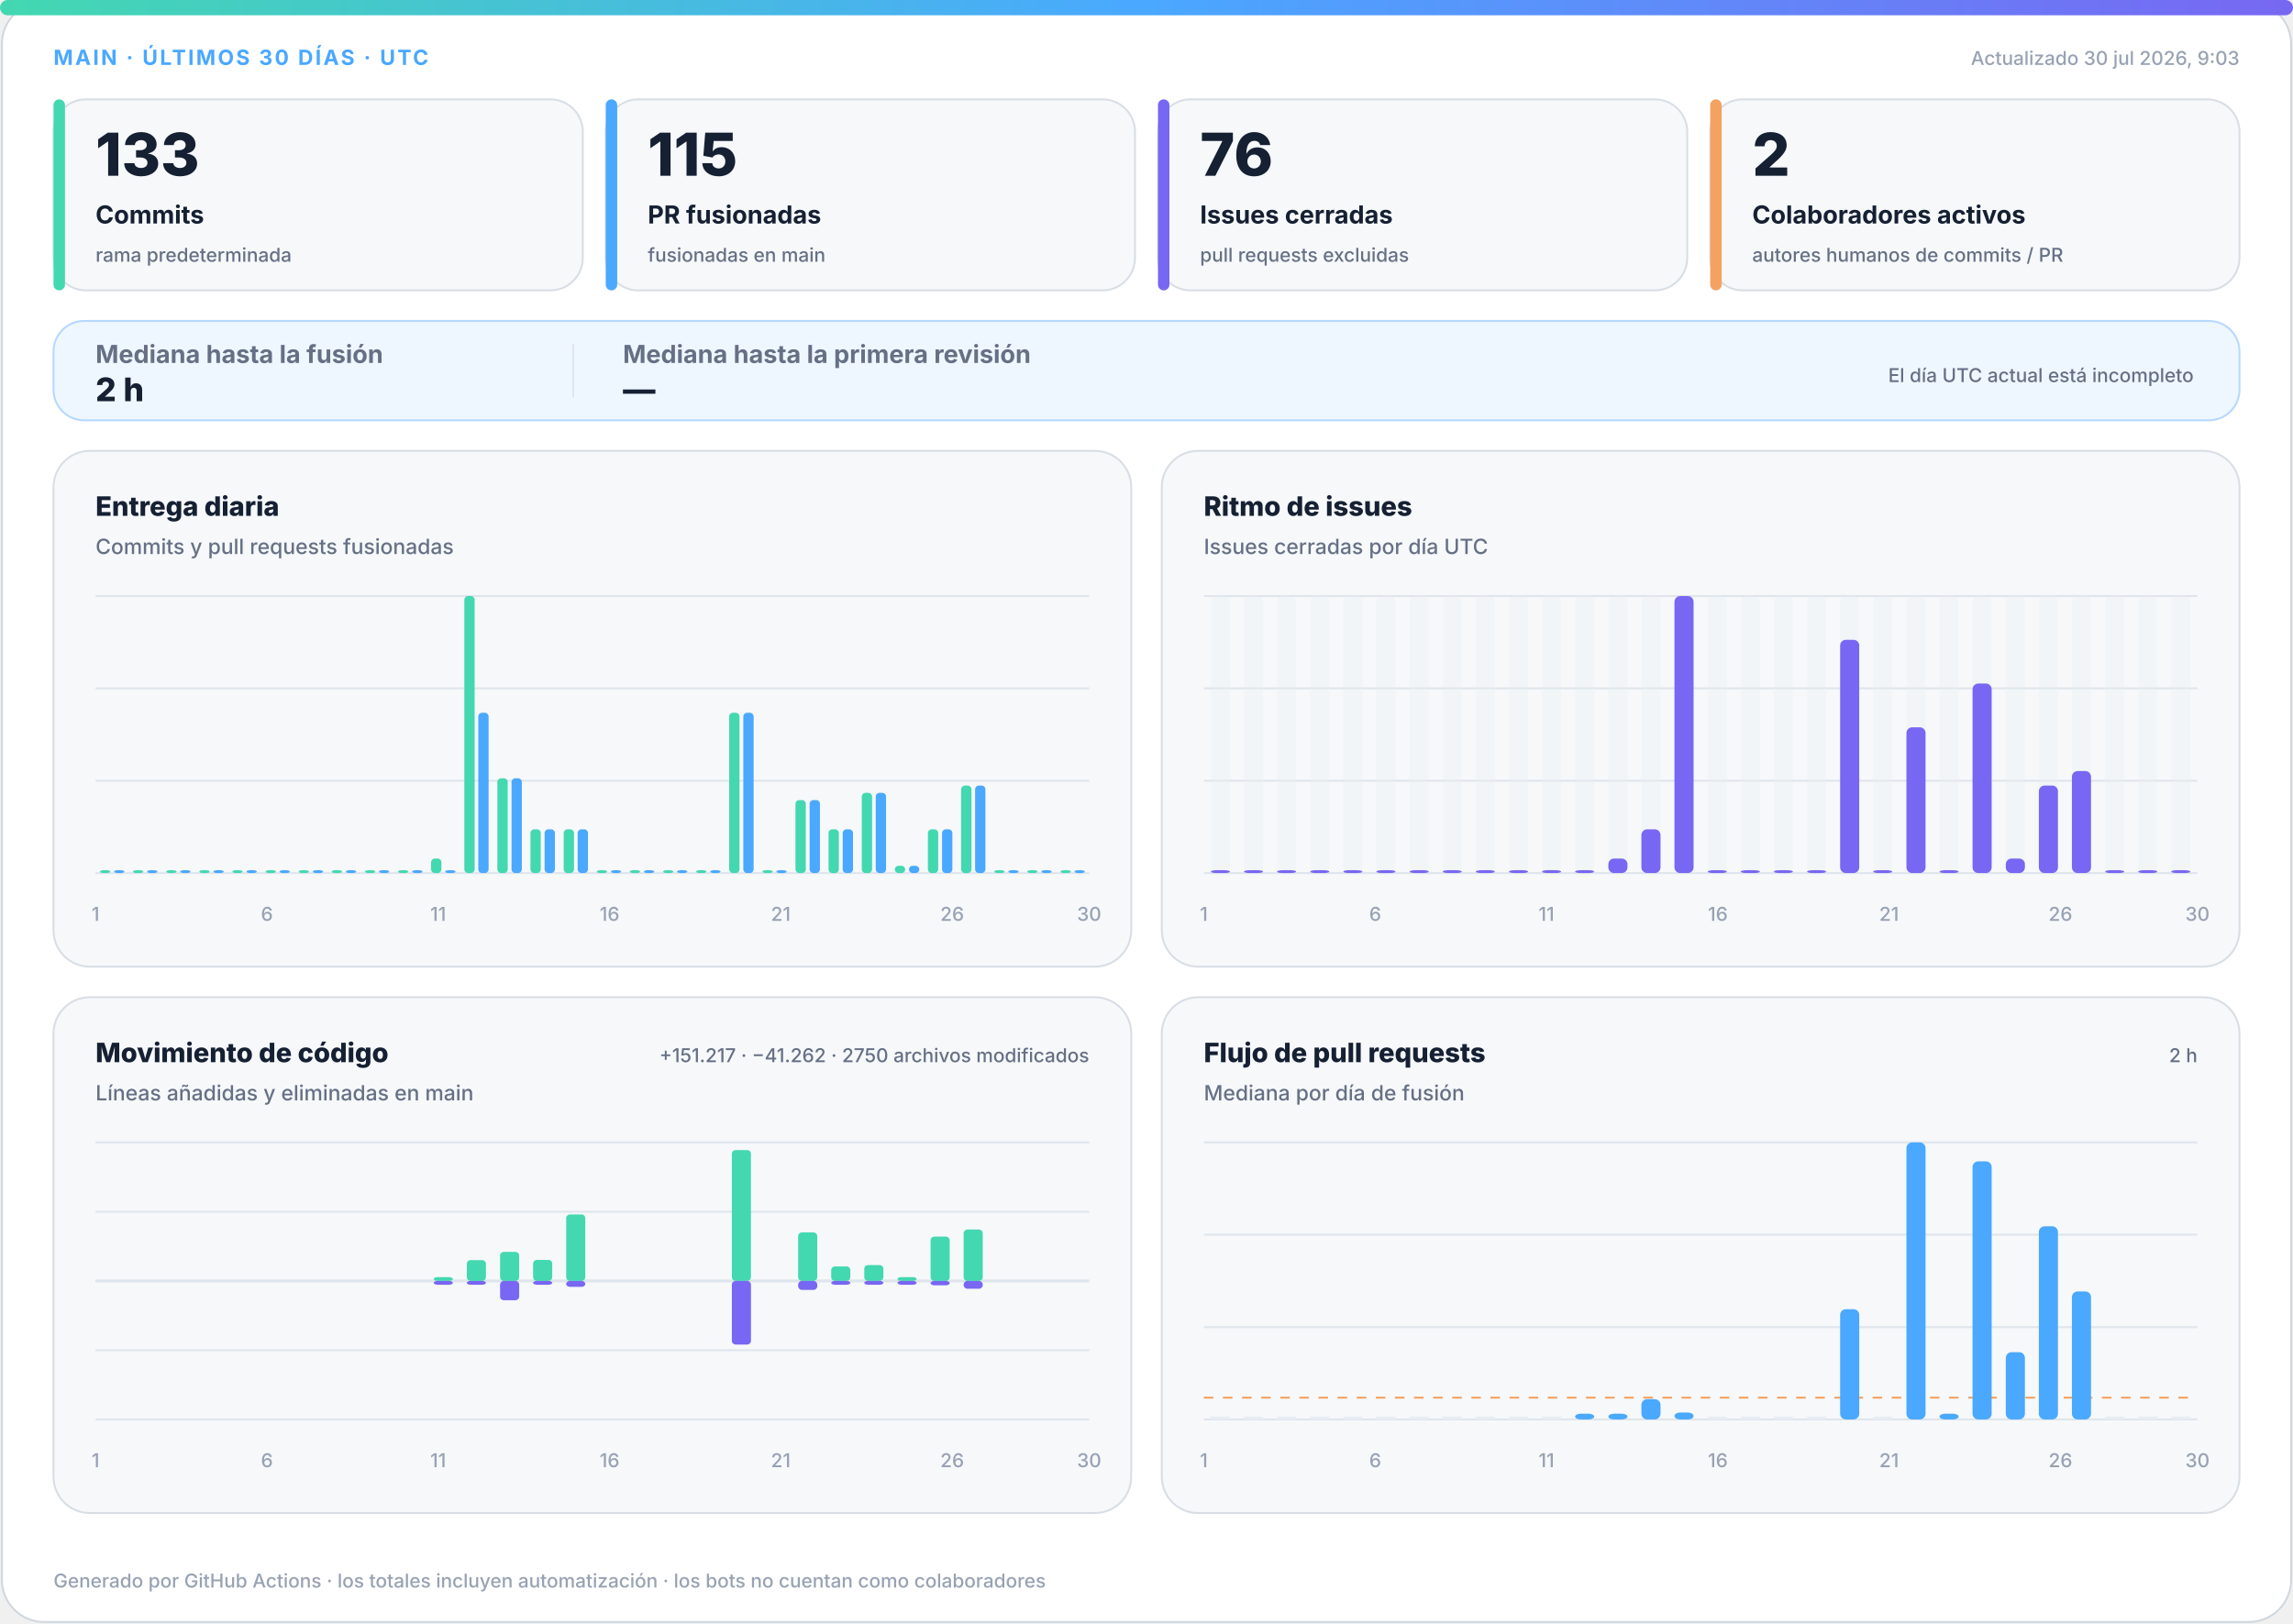
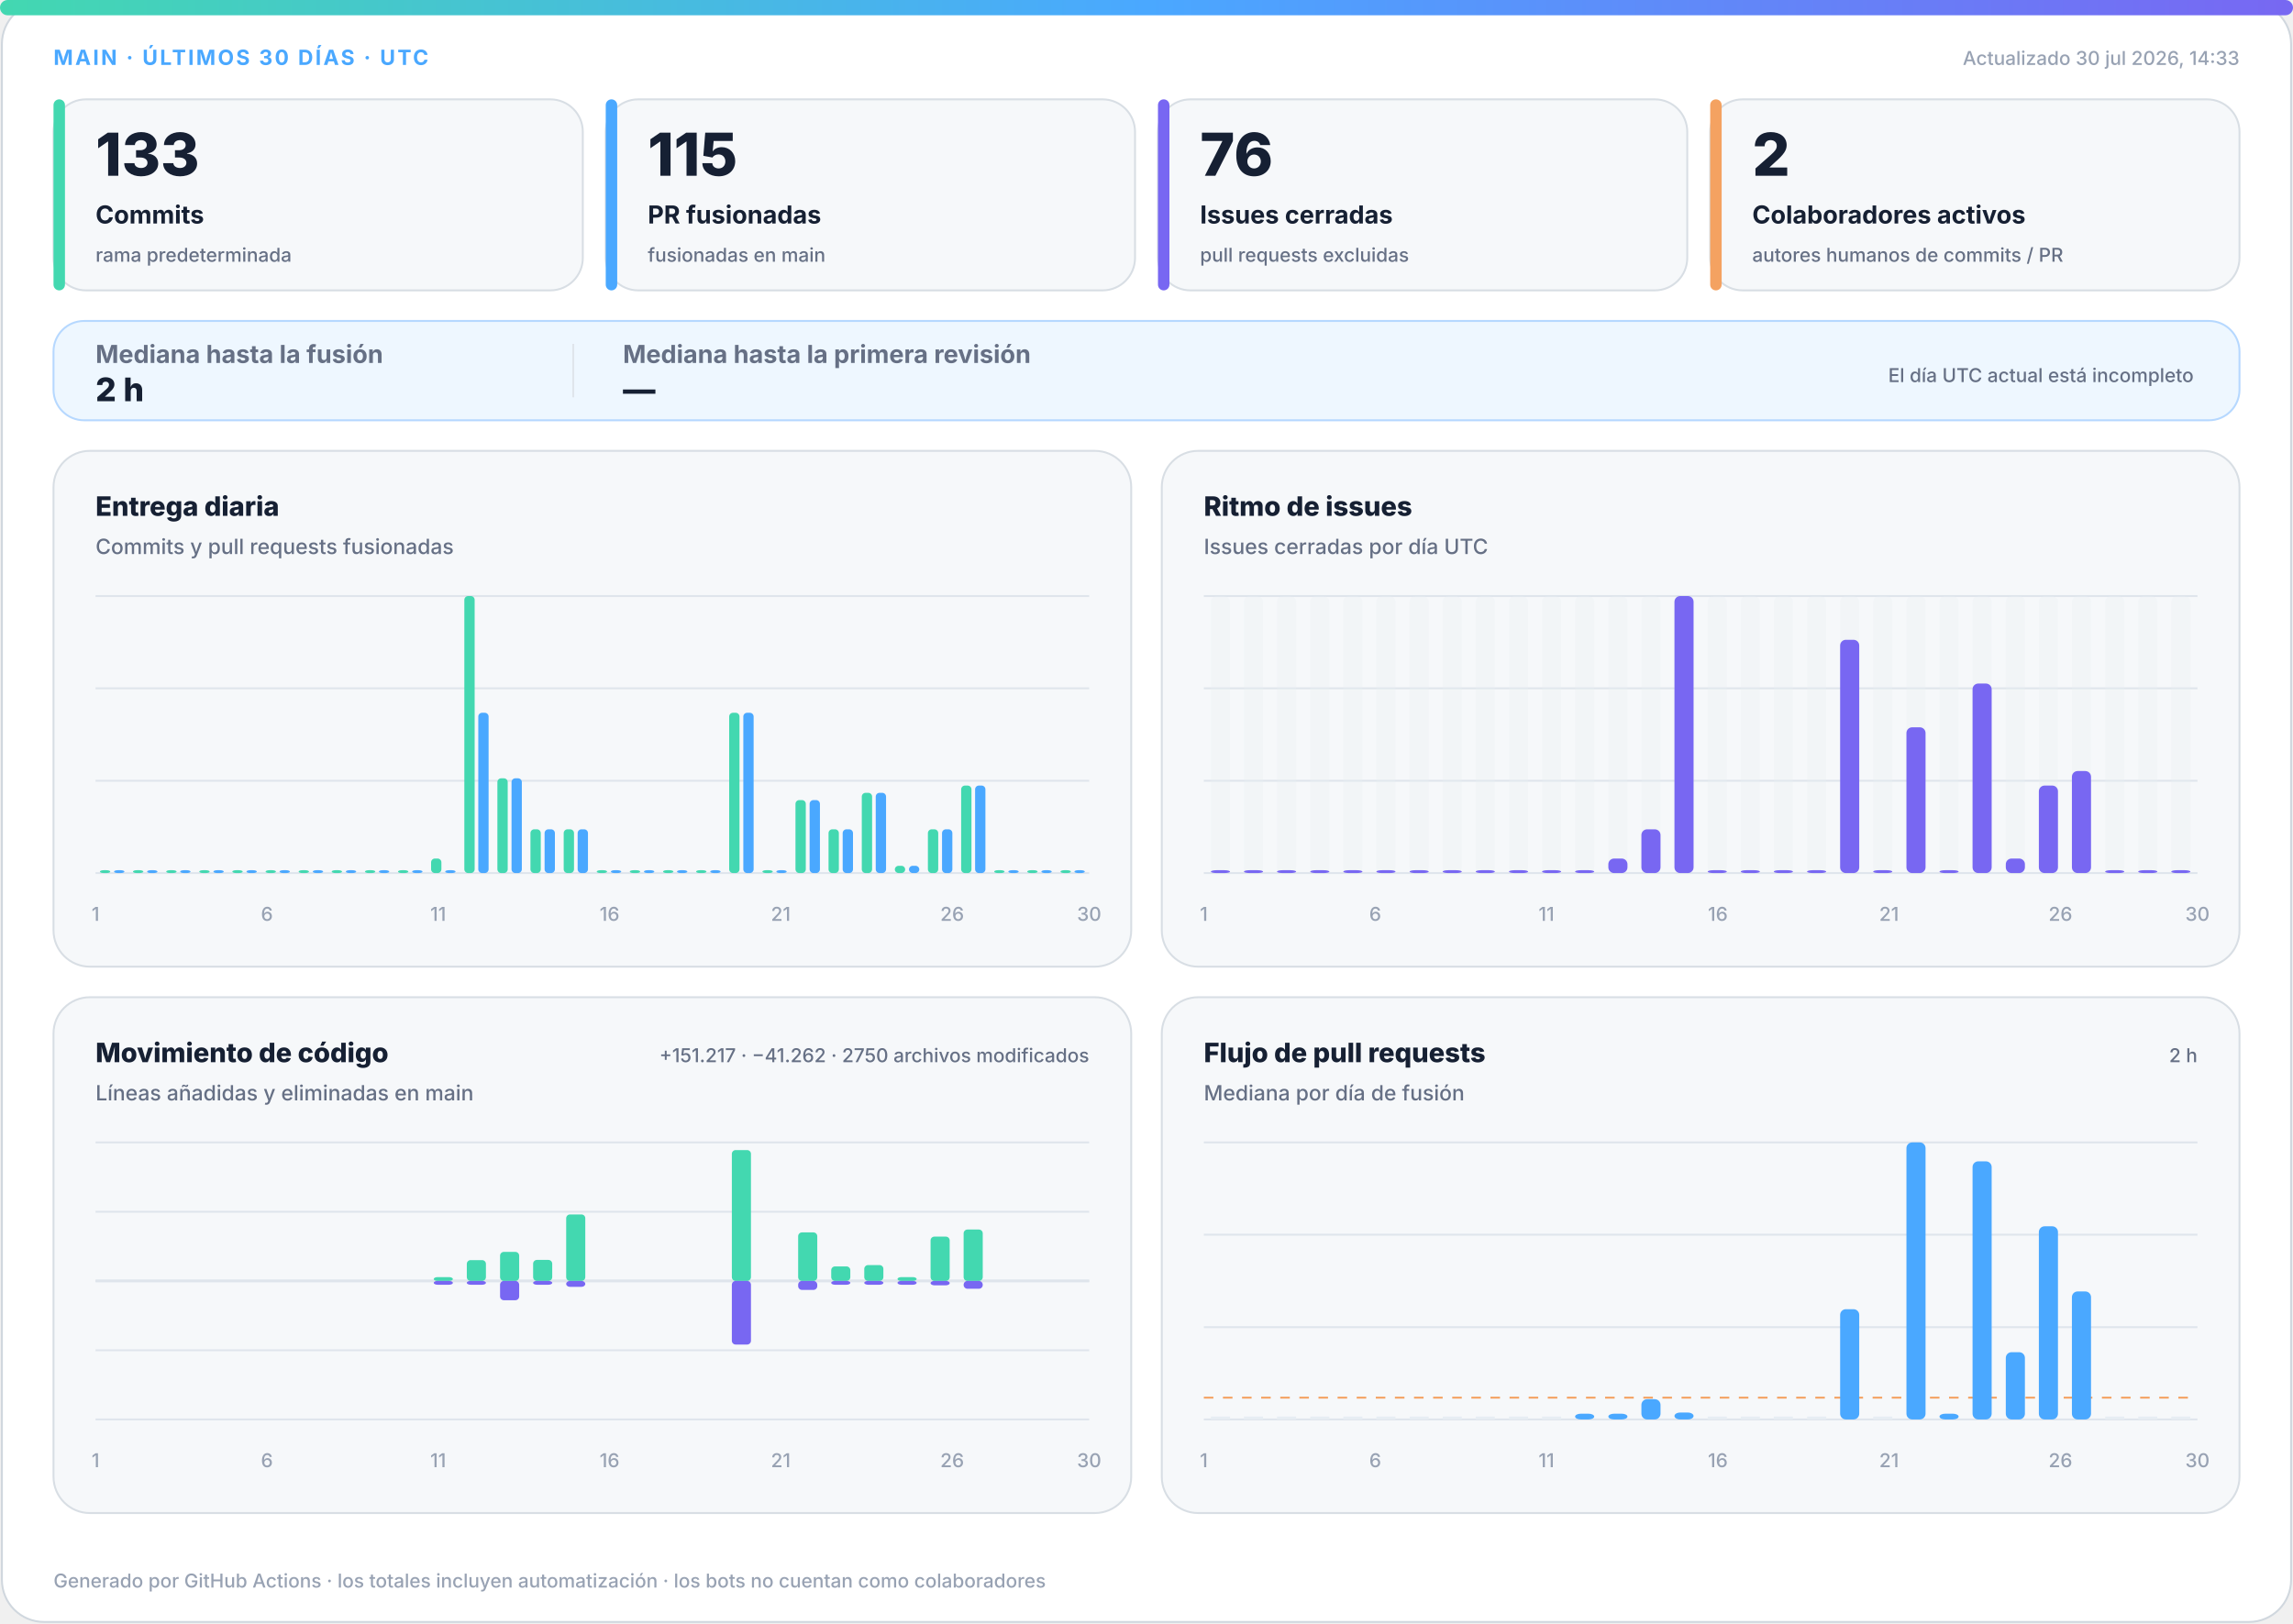
<svg xmlns="http://www.w3.org/2000/svg" width="1200" height="850" viewBox="0 0 1200 850" role="img" aria-labelledby="title desc">
  <defs>
    <linearGradient id="accent" x1="0" y1="0" x2="1" y2="0">
      <stop offset="0%" stop-color="#43d8b0" />
      <stop offset="50%" stop-color="#4aa8ff" />
      <stop offset="100%" stop-color="#7867f2" />
    </linearGradient>
    <linearGradient id="soft" x1="0" y1="0" x2="1" y2="1">
      <stop offset="0%" stop-color="#43d8b0" stop-opacity=".18" />
      <stop offset="100%" stop-color="#7867f2" stop-opacity=".12" />
    </linearGradient>
  </defs>
  <style>
.bg{fill:#fff;stroke:#d0d7de}.surface{fill:#f6f8fa;stroke:#d8dee4}.strong{fill:#eef7ff;stroke:#b6d8ff}.ink{fill:#162033}.muted{fill:#667085}.faint{fill:#98a2b3}.grid{stroke:#dfe5ec}.track{fill:#e7edf3}
.meta{font:750 11px -apple-system,BlinkMacSystemFont,"Segoe UI",sans-serif;letter-spacing:1.1px}.value{font:820 31px -apple-system,BlinkMacSystemFont,"Segoe UI",sans-serif}.label{font:720 13px -apple-system,BlinkMacSystemFont,"Segoe UI",sans-serif}.scope{font:520 10px -apple-system,BlinkMacSystemFont,"Segoe UI",sans-serif}.chart-title{font:760 14px -apple-system,BlinkMacSystemFont,"Segoe UI",sans-serif}.chart-subtitle{font:520 11px -apple-system,BlinkMacSystemFont,"Segoe UI",sans-serif}.small{font:540 10px -apple-system,BlinkMacSystemFont,"Segoe UI",sans-serif}.flow-value{font:780 17px -apple-system,BlinkMacSystemFont,"Segoe UI",sans-serif}
@media(prefers-color-scheme:dark){.bg{fill:#0d1117;stroke:#30363d}.surface{fill:#161b22;stroke:#30363d}.strong{fill:#10263a;stroke:#244d70}.ink{fill:#f0f6fc}.muted{fill:#a7b0bc}.faint{fill:#7d8590}.grid{stroke:#30363d}.track{fill:#27313d}}
</style>
  <rect class="bg" x="1" y="1" width="1198" height="848" rx="22" />
  <rect x="0" y="0" width="1200" height="8" rx="4" fill="url(#accent)" />
  <text class="meta" x="28" y="34" fill="#4aa8ff">MAIN · ÚLTIMOS 30 DÍAS · UTC</text>
-   <text class="small faint" x="1172" y="34" text-anchor="end">Actualizado 30 jul 2026, 9:03</text>
+   <text class="small faint" x="1172" y="34" text-anchor="end">Actualizado 30 jul 2026, 14:33</text>
  <g>
    <rect class="surface" x="28" y="52" width="277" height="100" rx="17" />
    <rect x="28" y="52" width="6" height="100" rx="3" fill="#43d8b0" />
    <text class="value ink" x="50" y="92" style="font-size:31px">133</text>
    <text class="label ink" x="50" y="117" style="font-size:13px">Commits</text>
    <text class="scope muted" x="50" y="137" style="font-size:10px">rama predeterminada</text>
  </g>
  <g>
    <rect class="surface" x="317" y="52" width="277" height="100" rx="17" />
    <rect x="317" y="52" width="6" height="100" rx="3" fill="#4aa8ff" />
    <text class="value ink" x="339" y="92" style="font-size:31px">115</text>
    <text class="label ink" x="339" y="117" style="font-size:13px">PR fusionadas</text>
    <text class="scope muted" x="339" y="137" style="font-size:10px">fusionadas en main</text>
  </g>
  <g>
    <rect class="surface" x="606" y="52" width="277" height="100" rx="17" />
    <rect x="606" y="52" width="6" height="100" rx="3" fill="#7867f2" />
    <text class="value ink" x="628" y="92" style="font-size:31px">76</text>
    <text class="label ink" x="628" y="117" style="font-size:13px">Issues cerradas</text>
    <text class="scope muted" x="628" y="137" style="font-size:10px">pull requests excluidas</text>
  </g>
  <g>
    <rect class="surface" x="895" y="52" width="277" height="100" rx="17" />
    <rect x="895" y="52" width="6" height="100" rx="3" fill="#f4a261" />
    <text class="value ink" x="917" y="92" style="font-size:31px">2</text>
    <text class="label ink" x="917" y="117" style="font-size:13px">Colaboradores activos</text>
    <text class="scope muted" x="917" y="137" style="font-size:10px">autores humanos de commits / PR</text>
  </g>
  <g>
    <rect class="strong" x="28" y="168" width="1144" height="52" rx="16" fill="url(#soft)" />
    <text class="label muted" x="50" y="190">Mediana hasta la fusión</text>
    <text class="flow-value ink" x="50" y="210">2 h</text>
    <line class="grid" x1="300" y1="180" x2="300" y2="208" />
    <text class="label muted" x="326" y="190">Mediana hasta la primera revisión</text>
    <text class="flow-value ink" x="326" y="210">—</text>
    <text class="scope muted" x="1148" y="200" text-anchor="end">El día UTC actual está incompleto</text>
  </g>
  <g>
    <rect class="surface" x="28" y="236" width="564" height="270" rx="19" />
    <text class="chart-title ink" x="50" y="270">Entrega diaria</text>
    <text class="chart-subtitle muted" x="50" y="290">Commits y pull requests fusionadas</text>
    <line class="grid" x1="50" y1="312.0" x2="570" y2="312.0" />
    <line class="grid" x1="50" y1="360.3" x2="570" y2="360.3" />
    <line class="grid" x1="50" y1="408.7" x2="570" y2="408.7" />
    <line class="grid" x1="50" y1="457.0" x2="570" y2="457.0" />
    <rect x="52.3" y="455.5" width="5.4" height="1.5" rx="2" fill="#43d8b0" />
    <rect x="59.7" y="455.5" width="5.4" height="1.5" rx="2" fill="#4aa8ff" />
    <rect x="69.6" y="455.5" width="5.4" height="1.5" rx="2" fill="#43d8b0" />
    <rect x="77.0" y="455.5" width="5.4" height="1.5" rx="2" fill="#4aa8ff" />
    <rect x="87.0" y="455.5" width="5.4" height="1.5" rx="2" fill="#43d8b0" />
    <rect x="94.3" y="455.5" width="5.4" height="1.5" rx="2" fill="#4aa8ff" />
    <rect x="104.3" y="455.5" width="5.4" height="1.5" rx="2" fill="#43d8b0" />
    <rect x="111.7" y="455.5" width="5.4" height="1.5" rx="2" fill="#4aa8ff" />
    <rect x="121.6" y="455.5" width="5.4" height="1.5" rx="2" fill="#43d8b0" />
    <rect x="129.0" y="455.5" width="5.4" height="1.5" rx="2" fill="#4aa8ff" />
    <rect x="139.0" y="455.5" width="5.4" height="1.5" rx="2" fill="#43d8b0" />
    <rect x="146.3" y="455.5" width="5.4" height="1.5" rx="2" fill="#4aa8ff" />
    <rect x="156.3" y="455.5" width="5.4" height="1.5" rx="2" fill="#43d8b0" />
    <rect x="163.7" y="455.5" width="5.4" height="1.5" rx="2" fill="#4aa8ff" />
    <rect x="173.6" y="455.5" width="5.4" height="1.5" rx="2" fill="#43d8b0" />
    <rect x="181.0" y="455.5" width="5.4" height="1.5" rx="2" fill="#4aa8ff" />
    <rect x="191.0" y="455.5" width="5.4" height="1.5" rx="2" fill="#43d8b0" />
    <rect x="198.3" y="455.5" width="5.4" height="1.5" rx="2" fill="#4aa8ff" />
    <rect x="208.3" y="455.5" width="5.4" height="1.5" rx="2" fill="#43d8b0" />
    <rect x="215.7" y="455.5" width="5.4" height="1.5" rx="2" fill="#4aa8ff" />
    <rect x="225.6" y="449.4" width="5.4" height="7.6" rx="2" fill="#43d8b0" />
    <rect x="233.0" y="455.5" width="5.4" height="1.5" rx="2" fill="#4aa8ff" />
    <rect x="243.0" y="312.0" width="5.4" height="145.0" rx="2" fill="#43d8b0" />
    <rect x="250.3" y="373.1" width="5.4" height="83.9" rx="2" fill="#4aa8ff" />
    <rect x="260.3" y="407.4" width="5.4" height="49.6" rx="2" fill="#43d8b0" />
    <rect x="267.7" y="407.4" width="5.4" height="49.6" rx="2" fill="#4aa8ff" />
    <rect x="277.6" y="434.1" width="5.4" height="22.9" rx="2" fill="#43d8b0" />
    <rect x="285.0" y="434.1" width="5.4" height="22.9" rx="2" fill="#4aa8ff" />
    <rect x="295.0" y="434.1" width="5.4" height="22.9" rx="2" fill="#43d8b0" />
    <rect x="302.3" y="434.1" width="5.4" height="22.9" rx="2" fill="#4aa8ff" />
    <rect x="312.3" y="455.5" width="5.4" height="1.5" rx="2" fill="#43d8b0" />
    <rect x="319.7" y="455.5" width="5.4" height="1.5" rx="2" fill="#4aa8ff" />
    <rect x="329.6" y="455.5" width="5.4" height="1.5" rx="2" fill="#43d8b0" />
    <rect x="337.0" y="455.5" width="5.4" height="1.5" rx="2" fill="#4aa8ff" />
    <rect x="347.0" y="455.5" width="5.4" height="1.5" rx="2" fill="#43d8b0" />
    <rect x="354.3" y="455.5" width="5.4" height="1.5" rx="2" fill="#4aa8ff" />
    <rect x="364.3" y="455.5" width="5.4" height="1.5" rx="2" fill="#43d8b0" />
    <rect x="371.7" y="455.5" width="5.4" height="1.5" rx="2" fill="#4aa8ff" />
    <rect x="381.6" y="373.1" width="5.4" height="83.9" rx="2" fill="#43d8b0" />
    <rect x="389.0" y="373.1" width="5.4" height="83.9" rx="2" fill="#4aa8ff" />
    <rect x="399.0" y="455.5" width="5.4" height="1.5" rx="2" fill="#43d8b0" />
    <rect x="406.3" y="455.5" width="5.4" height="1.5" rx="2" fill="#4aa8ff" />
    <rect x="416.3" y="418.8" width="5.4" height="38.2" rx="2" fill="#43d8b0" />
    <rect x="423.7" y="418.8" width="5.4" height="38.2" rx="2" fill="#4aa8ff" />
    <rect x="433.6" y="434.1" width="5.4" height="22.9" rx="2" fill="#43d8b0" />
    <rect x="441.0" y="434.1" width="5.4" height="22.9" rx="2" fill="#4aa8ff" />
    <rect x="451.0" y="415.0" width="5.4" height="42.0" rx="2" fill="#43d8b0" />
    <rect x="458.3" y="415.0" width="5.4" height="42.0" rx="2" fill="#4aa8ff" />
    <rect x="468.3" y="453.2" width="5.4" height="3.8" rx="2" fill="#43d8b0" />
    <rect x="475.7" y="453.2" width="5.4" height="3.8" rx="2" fill="#4aa8ff" />
    <rect x="485.6" y="434.1" width="5.4" height="22.9" rx="2" fill="#43d8b0" />
    <rect x="493.0" y="434.1" width="5.4" height="22.9" rx="2" fill="#4aa8ff" />
    <rect x="503.0" y="411.2" width="5.4" height="45.8" rx="2" fill="#43d8b0" />
    <rect x="510.3" y="411.2" width="5.4" height="45.8" rx="2" fill="#4aa8ff" />
    <rect x="520.3" y="455.5" width="5.4" height="1.5" rx="2" fill="#43d8b0" />
    <rect x="527.7" y="455.5" width="5.4" height="1.5" rx="2" fill="#4aa8ff" />
    <rect x="537.6" y="455.5" width="5.4" height="1.5" rx="2" fill="#43d8b0" />
    <rect x="545.0" y="455.5" width="5.4" height="1.5" rx="2" fill="#4aa8ff" />
    <rect x="555.0" y="455.5" width="5.4" height="1.5" rx="2" fill="#43d8b0" />
    <rect x="562.3" y="455.5" width="5.4" height="1.5" rx="2" fill="#4aa8ff" />
    <text class="small faint" x="50.0" y="482" text-anchor="middle">1</text>
    <text class="small faint" x="139.7" y="482" text-anchor="middle">6</text>
    <text class="small faint" x="229.3" y="482" text-anchor="middle">11</text>
    <text class="small faint" x="319.0" y="482" text-anchor="middle">16</text>
    <text class="small faint" x="408.6" y="482" text-anchor="middle">21</text>
    <text class="small faint" x="498.3" y="482" text-anchor="middle">26</text>
    <text class="small faint" x="570.0" y="482" text-anchor="middle">30</text>
  </g>
  <g>
    <rect class="surface" x="608" y="236" width="564" height="270" rx="19" />
    <text class="chart-title ink" x="630" y="270">Ritmo de issues</text>
    <text class="chart-subtitle muted" x="630" y="290">Issues cerradas por día UTC</text>
    <line class="grid" x1="630" y1="312.0" x2="1150" y2="312.0" />
    <line class="grid" x1="630" y1="360.3" x2="1150" y2="360.3" />
    <line class="grid" x1="630" y1="408.7" x2="1150" y2="408.7" />
    <line class="grid" x1="630" y1="457.0" x2="1150" y2="457.0" />
    <g>
      <rect class="track" x="633.7" y="312" width="10.0" height="145" rx="3" opacity=".3" />
      <rect x="633.7" y="455.5" width="10.0" height="1.5" rx="3" fill="#7867f2" />
    </g>
    <g>
      <rect class="track" x="651.0" y="312" width="10.0" height="145" rx="3" opacity=".3" />
      <rect x="651.0" y="455.5" width="10.0" height="1.5" rx="3" fill="#7867f2" />
    </g>
    <g>
      <rect class="track" x="668.3" y="312" width="10.0" height="145" rx="3" opacity=".3" />
      <rect x="668.3" y="455.5" width="10.0" height="1.5" rx="3" fill="#7867f2" />
    </g>
    <g>
      <rect class="track" x="685.7" y="312" width="10.0" height="145" rx="3" opacity=".3" />
      <rect x="685.7" y="455.5" width="10.0" height="1.5" rx="3" fill="#7867f2" />
    </g>
    <g>
      <rect class="track" x="703.0" y="312" width="10.0" height="145" rx="3" opacity=".3" />
      <rect x="703.0" y="455.5" width="10.0" height="1.5" rx="3" fill="#7867f2" />
    </g>
    <g>
      <rect class="track" x="720.3" y="312" width="10.0" height="145" rx="3" opacity=".3" />
      <rect x="720.3" y="455.5" width="10.0" height="1.5" rx="3" fill="#7867f2" />
    </g>
    <g>
      <rect class="track" x="737.7" y="312" width="10.0" height="145" rx="3" opacity=".3" />
      <rect x="737.7" y="455.5" width="10.0" height="1.5" rx="3" fill="#7867f2" />
    </g>
    <g>
      <rect class="track" x="755.0" y="312" width="10.0" height="145" rx="3" opacity=".3" />
      <rect x="755.0" y="455.5" width="10.0" height="1.5" rx="3" fill="#7867f2" />
    </g>
    <g>
      <rect class="track" x="772.3" y="312" width="10.0" height="145" rx="3" opacity=".3" />
      <rect x="772.3" y="455.5" width="10.0" height="1.5" rx="3" fill="#7867f2" />
    </g>
    <g>
      <rect class="track" x="789.7" y="312" width="10.0" height="145" rx="3" opacity=".3" />
      <rect x="789.7" y="455.5" width="10.0" height="1.5" rx="3" fill="#7867f2" />
    </g>
    <g>
      <rect class="track" x="807.0" y="312" width="10.0" height="145" rx="3" opacity=".3" />
      <rect x="807.0" y="455.5" width="10.0" height="1.5" rx="3" fill="#7867f2" />
    </g>
    <g>
      <rect class="track" x="824.3" y="312" width="10.0" height="145" rx="3" opacity=".3" />
      <rect x="824.3" y="455.5" width="10.0" height="1.5" rx="3" fill="#7867f2" />
    </g>
    <g>
      <rect class="track" x="841.7" y="312" width="10.0" height="145" rx="3" opacity=".3" />
      <rect x="841.7" y="449.4" width="10.0" height="7.6" rx="3" fill="#7867f2" />
    </g>
    <g>
      <rect class="track" x="859.0" y="312" width="10.0" height="145" rx="3" opacity=".3" />
      <rect x="859.0" y="434.1" width="10.0" height="22.9" rx="3" fill="#7867f2" />
    </g>
    <g>
      <rect class="track" x="876.3" y="312" width="10.0" height="145" rx="3" opacity=".3" />
      <rect x="876.3" y="312.0" width="10.0" height="145.0" rx="3" fill="#7867f2" />
    </g>
    <g>
      <rect class="track" x="893.7" y="312" width="10.0" height="145" rx="3" opacity=".3" />
      <rect x="893.7" y="455.5" width="10.0" height="1.5" rx="3" fill="#7867f2" />
    </g>
    <g>
      <rect class="track" x="911.0" y="312" width="10.0" height="145" rx="3" opacity=".3" />
      <rect x="911.0" y="455.5" width="10.0" height="1.5" rx="3" fill="#7867f2" />
    </g>
    <g>
      <rect class="track" x="928.3" y="312" width="10.0" height="145" rx="3" opacity=".3" />
      <rect x="928.3" y="455.5" width="10.0" height="1.5" rx="3" fill="#7867f2" />
    </g>
    <g>
      <rect class="track" x="945.7" y="312" width="10.0" height="145" rx="3" opacity=".3" />
      <rect x="945.7" y="455.5" width="10.0" height="1.5" rx="3" fill="#7867f2" />
    </g>
    <g>
      <rect class="track" x="963.0" y="312" width="10.0" height="145" rx="3" opacity=".3" />
      <rect x="963.0" y="334.9" width="10.0" height="122.1" rx="3" fill="#7867f2" />
    </g>
    <g>
      <rect class="track" x="980.3" y="312" width="10.0" height="145" rx="3" opacity=".3" />
      <rect x="980.3" y="455.5" width="10.0" height="1.5" rx="3" fill="#7867f2" />
    </g>
    <g>
      <rect class="track" x="997.7" y="312" width="10.0" height="145" rx="3" opacity=".3" />
      <rect x="997.7" y="380.7" width="10.0" height="76.3" rx="3" fill="#7867f2" />
    </g>
    <g>
      <rect class="track" x="1015.0" y="312" width="10.0" height="145" rx="3" opacity=".3" />
      <rect x="1015.0" y="455.5" width="10.0" height="1.5" rx="3" fill="#7867f2" />
    </g>
    <g>
      <rect class="track" x="1032.3" y="312" width="10.0" height="145" rx="3" opacity=".3" />
      <rect x="1032.3" y="357.8" width="10.0" height="99.2" rx="3" fill="#7867f2" />
    </g>
    <g>
      <rect class="track" x="1049.7" y="312" width="10.0" height="145" rx="3" opacity=".3" />
      <rect x="1049.7" y="449.4" width="10.0" height="7.6" rx="3" fill="#7867f2" />
    </g>
    <g>
      <rect class="track" x="1067.0" y="312" width="10.0" height="145" rx="3" opacity=".3" />
      <rect x="1067.0" y="411.2" width="10.0" height="45.8" rx="3" fill="#7867f2" />
    </g>
    <g>
      <rect class="track" x="1084.3" y="312" width="10.0" height="145" rx="3" opacity=".3" />
      <rect x="1084.3" y="403.6" width="10.0" height="53.4" rx="3" fill="#7867f2" />
    </g>
    <g>
      <rect class="track" x="1101.7" y="312" width="10.0" height="145" rx="3" opacity=".3" />
      <rect x="1101.7" y="455.5" width="10.0" height="1.5" rx="3" fill="#7867f2" />
    </g>
    <g>
      <rect class="track" x="1119.0" y="312" width="10.0" height="145" rx="3" opacity=".3" />
      <rect x="1119.0" y="455.5" width="10.0" height="1.5" rx="3" fill="#7867f2" />
    </g>
    <g>
      <rect class="track" x="1136.3" y="312" width="10.0" height="145" rx="3" opacity=".3" />
      <rect x="1136.3" y="455.5" width="10.0" height="1.5" rx="3" fill="#7867f2" />
    </g>
    <text class="small faint" x="630.0" y="482" text-anchor="middle">1</text>
    <text class="small faint" x="719.7" y="482" text-anchor="middle">6</text>
    <text class="small faint" x="809.3" y="482" text-anchor="middle">11</text>
    <text class="small faint" x="899.0" y="482" text-anchor="middle">16</text>
    <text class="small faint" x="988.6" y="482" text-anchor="middle">21</text>
    <text class="small faint" x="1078.3" y="482" text-anchor="middle">26</text>
    <text class="small faint" x="1150.0" y="482" text-anchor="middle">30</text>
  </g>
  <g>
    <rect class="surface" x="28" y="522" width="564" height="270" rx="19" />
    <text class="chart-title ink" x="50" y="556">Movimiento de código</text>
    <text class="chart-subtitle muted" x="50" y="576">Líneas añadidas y eliminadas en main</text>
    <text class="small muted" x="570" y="556" text-anchor="end">+151.217 · −41.262 · 2750 archivos modificados</text>
    <line class="grid" x1="50" y1="598.0" x2="570" y2="598.0" />
    <line class="grid" x1="50" y1="634.3" x2="570" y2="634.3" />
    <line class="grid" x1="50" y1="670.5" x2="570" y2="670.5" />
    <line class="grid" x1="50" y1="706.8" x2="570" y2="706.8" />
    <line class="grid" x1="50" y1="743.0" x2="570" y2="743.0" />
    <line class="grid" x1="50" y1="670.5" x2="570" y2="670.5" stroke-width="1.5" />
    <rect x="53.7" y="670.5" width="10.0" height="0.0" rx="2" fill="#43d8b0" />
    <rect x="53.7" y="670.5" width="10.0" height="0.0" rx="2" fill="#7867f2" />
    <rect x="71.0" y="670.5" width="10.0" height="0.0" rx="2" fill="#43d8b0" />
    <rect x="71.0" y="670.5" width="10.0" height="0.0" rx="2" fill="#7867f2" />
    <rect x="88.3" y="670.5" width="10.0" height="0.0" rx="2" fill="#43d8b0" />
    <rect x="88.3" y="670.5" width="10.0" height="0.0" rx="2" fill="#7867f2" />
    <rect x="105.7" y="670.5" width="10.0" height="0.0" rx="2" fill="#43d8b0" />
    <rect x="105.7" y="670.5" width="10.0" height="0.0" rx="2" fill="#7867f2" />
    <rect x="123.0" y="670.5" width="10.0" height="0.0" rx="2" fill="#43d8b0" />
    <rect x="123.0" y="670.5" width="10.0" height="0.0" rx="2" fill="#7867f2" />
    <rect x="140.3" y="670.5" width="10.0" height="0.0" rx="2" fill="#43d8b0" />
    <rect x="140.3" y="670.5" width="10.0" height="0.0" rx="2" fill="#7867f2" />
    <rect x="157.7" y="670.5" width="10.0" height="0.0" rx="2" fill="#43d8b0" />
    <rect x="157.7" y="670.5" width="10.0" height="0.0" rx="2" fill="#7867f2" />
    <rect x="175.0" y="670.5" width="10.0" height="0.0" rx="2" fill="#43d8b0" />
    <rect x="175.0" y="670.5" width="10.0" height="0.0" rx="2" fill="#7867f2" />
    <rect x="192.3" y="670.5" width="10.0" height="0.0" rx="2" fill="#43d8b0" />
    <rect x="192.3" y="670.5" width="10.0" height="0.0" rx="2" fill="#7867f2" />
    <rect x="209.7" y="670.5" width="10.0" height="0.0" rx="2" fill="#43d8b0" />
    <rect x="209.7" y="670.5" width="10.0" height="0.0" rx="2" fill="#7867f2" />
    <rect x="227.0" y="668.5" width="10.0" height="2.0" rx="2" fill="#43d8b0" />
    <rect x="227.0" y="670.5" width="10.0" height="2.0" rx="2" fill="#7867f2" />
    <rect x="244.3" y="659.6" width="10.0" height="10.9" rx="2" fill="#43d8b0" />
    <rect x="244.3" y="670.5" width="10.0" height="2.0" rx="2" fill="#7867f2" />
    <rect x="261.7" y="655.3" width="10.0" height="15.2" rx="2" fill="#43d8b0" />
    <rect x="261.7" y="670.5" width="10.0" height="10.1" rx="2" fill="#7867f2" />
    <rect x="279.0" y="659.5" width="10.0" height="11.0" rx="2" fill="#43d8b0" />
    <rect x="279.0" y="670.5" width="10.0" height="2.0" rx="2" fill="#7867f2" />
    <rect x="296.3" y="635.7" width="10.0" height="34.8" rx="2" fill="#43d8b0" />
    <rect x="296.3" y="670.5" width="10.0" height="3.1" rx="2" fill="#7867f2" />
    <rect x="313.7" y="670.5" width="10.0" height="0.0" rx="2" fill="#43d8b0" />
    <rect x="313.7" y="670.5" width="10.0" height="0.0" rx="2" fill="#7867f2" />
    <rect x="331.0" y="670.5" width="10.0" height="0.0" rx="2" fill="#43d8b0" />
    <rect x="331.0" y="670.5" width="10.0" height="0.0" rx="2" fill="#7867f2" />
    <rect x="348.3" y="670.5" width="10.0" height="0.0" rx="2" fill="#43d8b0" />
    <rect x="348.3" y="670.5" width="10.0" height="0.0" rx="2" fill="#7867f2" />
    <rect x="365.7" y="670.5" width="10.0" height="0.0" rx="2" fill="#43d8b0" />
    <rect x="365.7" y="670.5" width="10.0" height="0.0" rx="2" fill="#7867f2" />
    <rect x="383.0" y="602.0" width="10.0" height="68.5" rx="2" fill="#43d8b0" />
    <rect x="383.0" y="670.5" width="10.0" height="33.3" rx="2" fill="#7867f2" />
    <rect x="400.3" y="670.5" width="10.0" height="0.0" rx="2" fill="#43d8b0" />
    <rect x="400.3" y="670.5" width="10.0" height="0.0" rx="2" fill="#7867f2" />
    <rect x="417.7" y="645.1" width="10.0" height="25.4" rx="2" fill="#43d8b0" />
    <rect x="417.7" y="670.5" width="10.0" height="4.7" rx="2" fill="#7867f2" />
    <rect x="435.0" y="662.9" width="10.0" height="7.6" rx="2" fill="#43d8b0" />
    <rect x="435.0" y="670.5" width="10.0" height="2.0" rx="2" fill="#7867f2" />
    <rect x="452.3" y="662.2" width="10.0" height="8.3" rx="2" fill="#43d8b0" />
    <rect x="452.3" y="670.5" width="10.0" height="2.0" rx="2" fill="#7867f2" />
    <rect x="469.7" y="668.5" width="10.0" height="2.0" rx="2" fill="#43d8b0" />
    <rect x="469.7" y="670.5" width="10.0" height="2.0" rx="2" fill="#7867f2" />
    <rect x="487.0" y="647.3" width="10.0" height="23.2" rx="2" fill="#43d8b0" />
    <rect x="487.0" y="670.5" width="10.0" height="2.3" rx="2" fill="#7867f2" />
    <rect x="504.3" y="643.6" width="10.0" height="26.9" rx="2" fill="#43d8b0" />
    <rect x="504.3" y="670.5" width="10.0" height="4.1" rx="2" fill="#7867f2" />
    <rect x="521.7" y="670.5" width="10.0" height="0.0" rx="2" fill="#43d8b0" />
    <rect x="521.7" y="670.5" width="10.0" height="0.0" rx="2" fill="#7867f2" />
    <rect x="539.0" y="670.5" width="10.0" height="0.0" rx="2" fill="#43d8b0" />
    <rect x="539.0" y="670.5" width="10.0" height="0.0" rx="2" fill="#7867f2" />
    <rect x="556.3" y="670.5" width="10.0" height="0.0" rx="2" fill="#43d8b0" />
    <rect x="556.3" y="670.5" width="10.0" height="0.0" rx="2" fill="#7867f2" />
    <text class="small faint" x="50.0" y="768" text-anchor="middle">1</text>
    <text class="small faint" x="139.7" y="768" text-anchor="middle">6</text>
    <text class="small faint" x="229.3" y="768" text-anchor="middle">11</text>
    <text class="small faint" x="319.0" y="768" text-anchor="middle">16</text>
    <text class="small faint" x="408.6" y="768" text-anchor="middle">21</text>
    <text class="small faint" x="498.3" y="768" text-anchor="middle">26</text>
    <text class="small faint" x="570.0" y="768" text-anchor="middle">30</text>
  </g>
  <g>
    <rect class="surface" x="608" y="522" width="564" height="270" rx="19" />
    <text class="chart-title ink" x="630" y="556">Flujo de pull requests</text>
    <text class="chart-subtitle muted" x="630" y="576">Mediana por día de fusión</text>
    <text class="small muted" x="1150" y="556" text-anchor="end">2 h</text>
    <line class="grid" x1="630" y1="598.0" x2="1150" y2="598.0" />
    <line class="grid" x1="630" y1="646.3" x2="1150" y2="646.3" />
    <line class="grid" x1="630" y1="694.7" x2="1150" y2="694.7" />
    <line class="grid" x1="630" y1="743.0" x2="1150" y2="743.0" />
    <line x1="630" y1="731.6" x2="1150" y2="731.6" stroke="#f4a261" stroke-dasharray="5 5" />
    <rect class="track" x="633.7" y="741.5" width="10.0" height="1.5" />
    <rect class="track" x="651.0" y="741.5" width="10.0" height="1.5" />
    <rect class="track" x="668.3" y="741.5" width="10.0" height="1.5" />
    <rect class="track" x="685.7" y="741.5" width="10.0" height="1.5" />
    <rect class="track" x="703.0" y="741.5" width="10.0" height="1.5" />
    <rect class="track" x="720.3" y="741.5" width="10.0" height="1.5" />
    <rect class="track" x="737.7" y="741.5" width="10.0" height="1.5" />
    <rect class="track" x="755.0" y="741.5" width="10.0" height="1.5" />
    <rect class="track" x="772.3" y="741.5" width="10.0" height="1.5" />
    <rect class="track" x="789.7" y="741.5" width="10.0" height="1.5" />
    <rect class="track" x="807.0" y="741.5" width="10.0" height="1.5" />
    <rect x="824.3" y="740.0" width="10.0" height="3.0" rx="3" fill="#4aa8ff" />
    <rect x="841.7" y="740.0" width="10.0" height="3.0" rx="3" fill="#4aa8ff" />
    <rect x="859.0" y="732.4" width="10.0" height="10.6" rx="3" fill="#4aa8ff" />
    <rect x="876.3" y="739.4" width="10.0" height="3.6" rx="3" fill="#4aa8ff" />
    <rect class="track" x="893.7" y="741.5" width="10.0" height="1.5" />
    <rect class="track" x="911.0" y="741.5" width="10.0" height="1.5" />
    <rect class="track" x="928.3" y="741.5" width="10.0" height="1.5" />
    <rect class="track" x="945.7" y="741.5" width="10.0" height="1.5" />
    <rect x="963.0" y="685.3" width="10.0" height="57.7" rx="3" fill="#4aa8ff" />
    <rect class="track" x="980.3" y="741.5" width="10.0" height="1.5" />
    <rect x="997.7" y="598.0" width="10.0" height="145.0" rx="3" fill="#4aa8ff" />
    <rect x="1015.0" y="740.0" width="10.0" height="3.0" rx="3" fill="#4aa8ff" />
    <rect x="1032.3" y="607.9" width="10.0" height="135.1" rx="3" fill="#4aa8ff" />
    <rect x="1049.7" y="707.8" width="10.0" height="35.2" rx="3" fill="#4aa8ff" />
    <rect x="1067.0" y="641.9" width="10.0" height="101.1" rx="3" fill="#4aa8ff" />
    <rect x="1084.3" y="676.0" width="10.0" height="67.0" rx="3" fill="#4aa8ff" />
    <rect class="track" x="1101.7" y="741.5" width="10.0" height="1.5" />
    <rect class="track" x="1119.0" y="741.5" width="10.0" height="1.5" />
    <rect class="track" x="1136.3" y="741.5" width="10.0" height="1.5" />
    <text class="small faint" x="630.0" y="768" text-anchor="middle">1</text>
    <text class="small faint" x="719.7" y="768" text-anchor="middle">6</text>
    <text class="small faint" x="809.3" y="768" text-anchor="middle">11</text>
    <text class="small faint" x="899.0" y="768" text-anchor="middle">16</text>
    <text class="small faint" x="988.6" y="768" text-anchor="middle">21</text>
    <text class="small faint" x="1078.3" y="768" text-anchor="middle">26</text>
    <text class="small faint" x="1150.0" y="768" text-anchor="middle">30</text>
  </g>
  <text class="small faint" x="28" y="831">Generado por GitHub Actions · los totales incluyen automatización · los bots no cuentan como colaboradores</text>
</svg>
